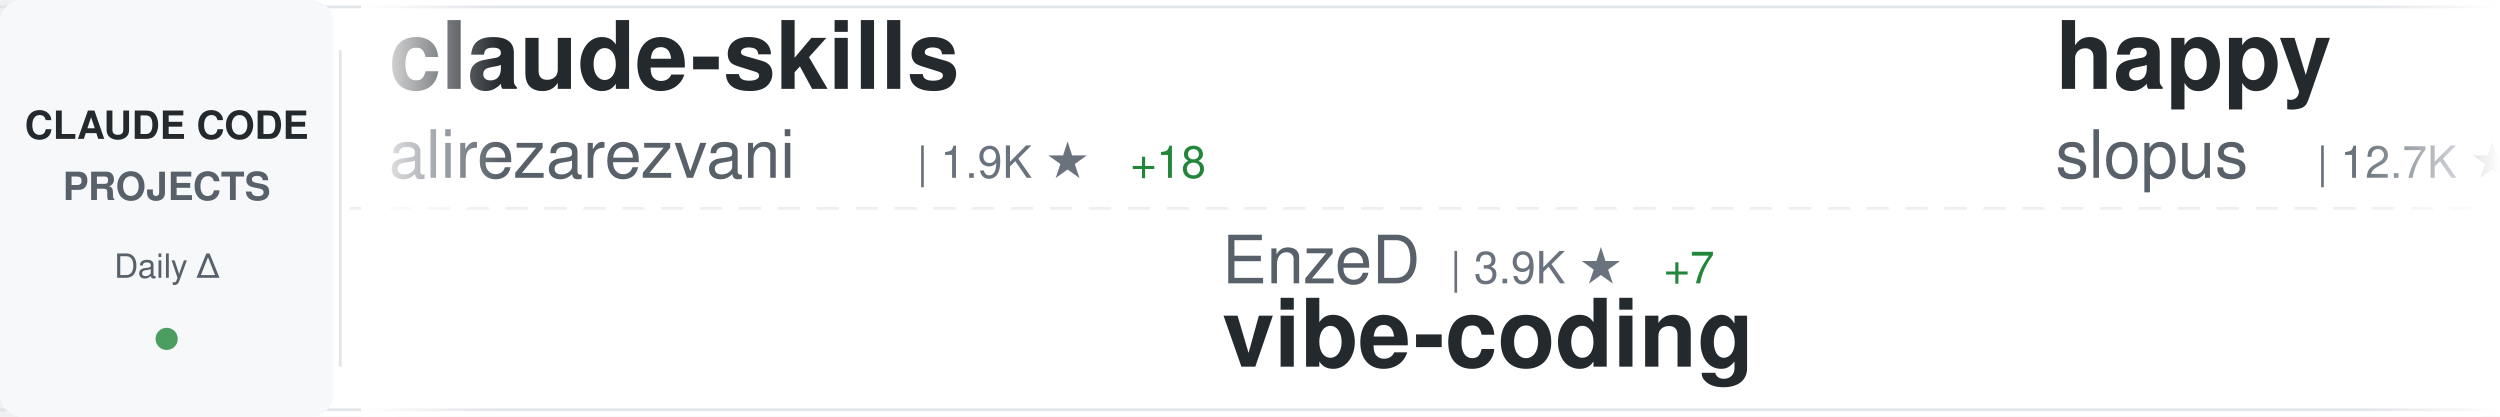
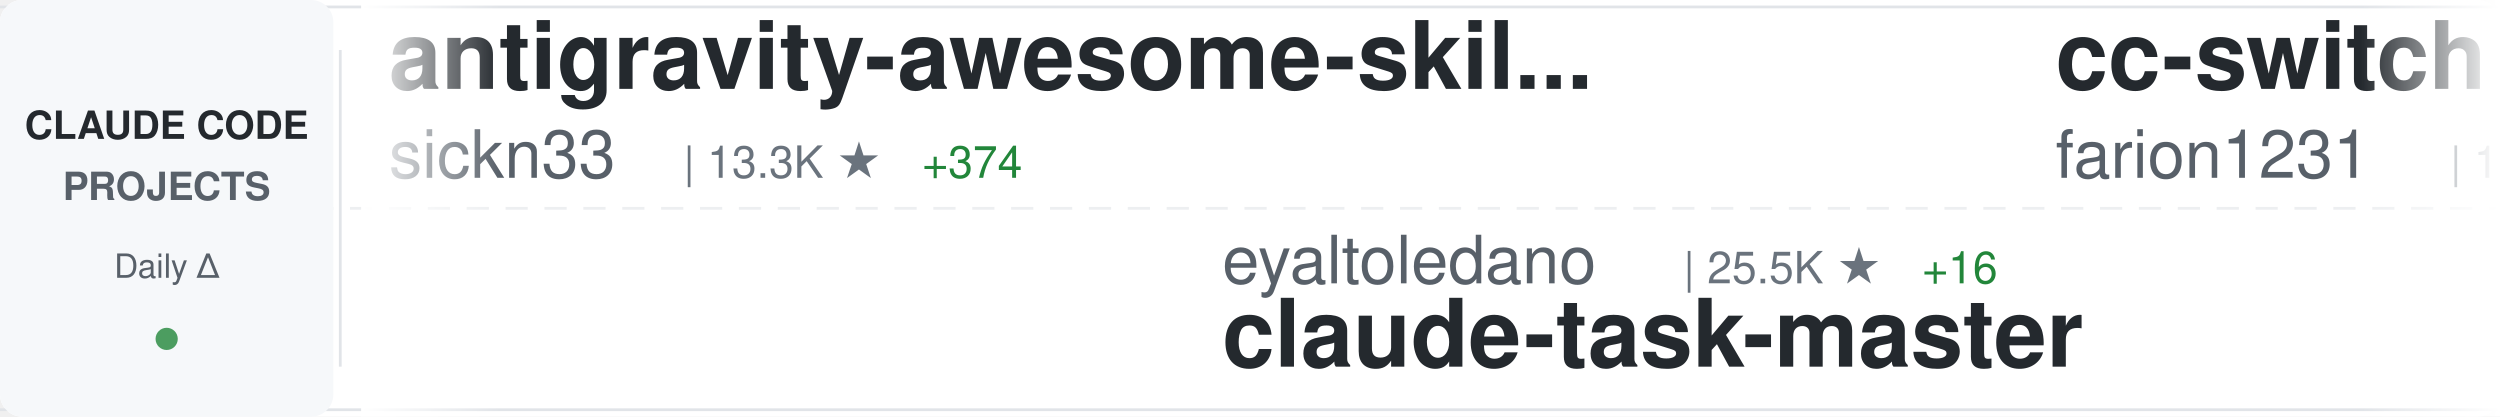
<svg xmlns="http://www.w3.org/2000/svg" width="900" height="150">
  <defs>
    <linearGradient id="awesomeLeftFade" x1="0%" y1="0%" x2="100%" y2="0%">
      <stop offset="0%" style="stop-color:#ffffff;stop-opacity:1" />
      <stop offset="100%" style="stop-color:#ffffff;stop-opacity:0" />
    </linearGradient>
    <linearGradient id="awesomeRightFade" x1="0%" y1="0%" x2="100%" y2="0%">
      <stop offset="0%" style="stop-color:#ffffff;stop-opacity:0" />
      <stop offset="100%" style="stop-color:#ffffff;stop-opacity:1" />
    </linearGradient>
  </defs>
  <rect width="900" height="150" fill="#ffffff" rx="8" />
  <rect x="0" y="2" width="900" height="1" fill="#e1e4e8" />
  <rect x="0" y="147" width="900" height="1" fill="#e1e4e8" />
  <line x1="0" y1="75" x2="900" y2="75" stroke="#e1e4e8" stroke-width="1" stroke-dasharray="8 6" opacity="0.6" />
  <rect x="0" y="0" width="120" height="150" fill="#f6f8fa" rx="8" />
  <text x="60" y="50" font-family="-apple-system, BlinkMacSystemFont, 'Segoe UI', Helvetica, Arial, sans-serif" font-size="14" font-weight="600" fill="#24292e" text-anchor="middle">CLAUDE CODE</text>
  <text x="60" y="72" font-family="-apple-system, BlinkMacSystemFont, 'Segoe UI', Helvetica, Arial, sans-serif" font-size="14" font-weight="600" fill="#586069" text-anchor="middle">PROJECTS</text>
  <text x="60" y="100" font-family="-apple-system, BlinkMacSystemFont, 'Segoe UI', Helvetica, Arial, sans-serif" font-size="12" font-weight="500" fill="#586069" text-anchor="middle">Daily Δ</text>
  <circle cx="60" cy="122" r="4" fill="#22863a" opacity="0.8" />
  <rect x="122" y="18" width="1" height="114" fill="#e1e4e8" />
  <clipPath id="awesomeTickerClip">
    <rect x="130" y="0" width="770" height="150" />
  </clipPath>
  <g clip-path="url(#awesomeTickerClip)">
    <g id="awesomeTickerItems">
      <animateTransform attributeName="transform" attributeType="XML" type="translate" from="0 0" to="-3000 0" dur="54s" repeatCount="indefinite" />
      <g transform="translate(0, 0)">
-         <text x="140" y="32" font-family="-apple-system, BlinkMacSystemFont, 'Segoe UI', Helvetica, Arial, sans-serif" font-size="34" font-weight="600" fill="#24292e">claude-skills</text>
-         <text x="140" y="64" font-family="-apple-system, BlinkMacSystemFont, 'Segoe UI', Helvetica, Arial, sans-serif" font-size="24" font-weight="400" fill="#586069">alirezarezvani</text>
-         <text x="330" y="64" font-family="-apple-system, BlinkMacSystemFont, 'Segoe UI', Helvetica, Arial, sans-serif" font-size="16" font-weight="500" fill="#6a737d">| 1.9K ★</text>
-         <text x="407" y="64" font-family="-apple-system, BlinkMacSystemFont, 'Segoe UI', Helvetica, Arial, sans-serif" font-size="16" font-weight="500" fill="#22863a"> +18</text>
+         <text x="140" y="32" font-family="-apple-system, BlinkMacSystemFont, 'Segoe UI', Helvetica, Arial, sans-serif" font-size="34" font-weight="600" fill="#24292e">antigravity-awesome-skil...</text>
+         <text x="140" y="64" font-family="-apple-system, BlinkMacSystemFont, 'Segoe UI', Helvetica, Arial, sans-serif" font-size="24" font-weight="400" fill="#586069">sickn33</text>
+         <text x="246" y="64" font-family="-apple-system, BlinkMacSystemFont, 'Segoe UI', Helvetica, Arial, sans-serif" font-size="16" font-weight="500" fill="#6a737d">| 13.3K ★</text>
+         <text x="332" y="64" font-family="-apple-system, BlinkMacSystemFont, 'Segoe UI', Helvetica, Arial, sans-serif" font-size="16" font-weight="500" fill="#22863a"> +374</text>
      </g>
      <g transform="translate(300, 0)">
-         <text x="140" y="102" font-family="-apple-system, BlinkMacSystemFont, 'Segoe UI', Helvetica, Arial, sans-serif" font-size="24" font-weight="400" fill="#586069">EnzeD</text>
-         <text x="222" y="102" font-family="-apple-system, BlinkMacSystemFont, 'Segoe UI', Helvetica, Arial, sans-serif" font-size="16" font-weight="500" fill="#6a737d">| 3.9K ★</text>
-         <text x="299" y="102" font-family="-apple-system, BlinkMacSystemFont, 'Segoe UI', Helvetica, Arial, sans-serif" font-size="16" font-weight="500" fill="#22863a"> +7</text>
-         <text x="140" y="132" font-family="-apple-system, BlinkMacSystemFont, 'Segoe UI', Helvetica, Arial, sans-serif" font-size="34" font-weight="600" fill="#24292e">vibe-coding</text>
+         <text x="140" y="102" font-family="-apple-system, BlinkMacSystemFont, 'Segoe UI', Helvetica, Arial, sans-serif" font-size="24" font-weight="400" fill="#586069">eyaltoledano</text>
+         <text x="306" y="102" font-family="-apple-system, BlinkMacSystemFont, 'Segoe UI', Helvetica, Arial, sans-serif" font-size="16" font-weight="500" fill="#6a737d">| 25.5K ★</text>
+         <text x="392" y="102" font-family="-apple-system, BlinkMacSystemFont, 'Segoe UI', Helvetica, Arial, sans-serif" font-size="16" font-weight="500" fill="#22863a"> +16</text>
+         <text x="140" y="132" font-family="-apple-system, BlinkMacSystemFont, 'Segoe UI', Helvetica, Arial, sans-serif" font-size="34" font-weight="600" fill="#24292e">claude-task-master</text>
      </g>
      <g transform="translate(600, 0)">
-         <text x="140" y="32" font-family="-apple-system, BlinkMacSystemFont, 'Segoe UI', Helvetica, Arial, sans-serif" font-size="34" font-weight="600" fill="#24292e">happy</text>
-         <text x="140" y="64" font-family="-apple-system, BlinkMacSystemFont, 'Segoe UI', Helvetica, Arial, sans-serif" font-size="24" font-weight="400" fill="#586069">slopus</text>
-         <text x="234" y="64" font-family="-apple-system, BlinkMacSystemFont, 'Segoe UI', Helvetica, Arial, sans-serif" font-size="16" font-weight="500" fill="#6a737d">| 12.7K ★</text>
-         <text x="320" y="64" font-family="-apple-system, BlinkMacSystemFont, 'Segoe UI', Helvetica, Arial, sans-serif" font-size="16" font-weight="500" fill="#22863a"> +149</text>
+         <text x="140" y="32" font-family="-apple-system, BlinkMacSystemFont, 'Segoe UI', Helvetica, Arial, sans-serif" font-size="34" font-weight="600" fill="#24292e">cc-switch</text>
+         <text x="140" y="64" font-family="-apple-system, BlinkMacSystemFont, 'Segoe UI', Helvetica, Arial, sans-serif" font-size="24" font-weight="400" fill="#586069">farion1231</text>
+         <text x="282" y="64" font-family="-apple-system, BlinkMacSystemFont, 'Segoe UI', Helvetica, Arial, sans-serif" font-size="16" font-weight="500" fill="#6a737d">| 19.0K ★</text>
+         <text x="368" y="64" font-family="-apple-system, BlinkMacSystemFont, 'Segoe UI', Helvetica, Arial, sans-serif" font-size="16" font-weight="500" fill="#22863a"> +127</text>
      </g>
      <g transform="translate(900, 0)">
-         <text x="140" y="102" font-family="-apple-system, BlinkMacSystemFont, 'Segoe UI', Helvetica, Arial, sans-serif" font-size="24" font-weight="400" fill="#586069">Yeachan-Heo</text>
-         <text x="294" y="102" font-family="-apple-system, BlinkMacSystemFont, 'Segoe UI', Helvetica, Arial, sans-serif" font-size="16" font-weight="500" fill="#6a737d">| 6.8K ★</text>
-         <text x="371" y="102" font-family="-apple-system, BlinkMacSystemFont, 'Segoe UI', Helvetica, Arial, sans-serif" font-size="16" font-weight="500" fill="#22863a"> +104</text>
-         <text x="140" y="132" font-family="-apple-system, BlinkMacSystemFont, 'Segoe UI', Helvetica, Arial, sans-serif" font-size="34" font-weight="600" fill="#24292e">oh-my-claudecode</text>
+         <text x="140" y="102" font-family="-apple-system, BlinkMacSystemFont, 'Segoe UI', Helvetica, Arial, sans-serif" font-size="24" font-weight="400" fill="#586069">PleasePrompto</text>
+         <text x="318" y="102" font-family="-apple-system, BlinkMacSystemFont, 'Segoe UI', Helvetica, Arial, sans-serif" font-size="16" font-weight="500" fill="#6a737d">| 3.6K ★</text>
+         <text x="395" y="102" font-family="-apple-system, BlinkMacSystemFont, 'Segoe UI', Helvetica, Arial, sans-serif" font-size="16" font-weight="500" fill="#22863a"> +32</text>
+         <text x="140" y="132" font-family="-apple-system, BlinkMacSystemFont, 'Segoe UI', Helvetica, Arial, sans-serif" font-size="34" font-weight="600" fill="#24292e">notebooklm-skill</text>
      </g>
      <g transform="translate(1200, 0)">
-         <text x="140" y="32" font-family="-apple-system, BlinkMacSystemFont, 'Segoe UI', Helvetica, Arial, sans-serif" font-size="34" font-weight="600" fill="#24292e">claude-code-config</text>
-         <text x="140" y="64" font-family="-apple-system, BlinkMacSystemFont, 'Segoe UI', Helvetica, Arial, sans-serif" font-size="24" font-weight="400" fill="#586069">trailofbits</text>
-         <text x="294" y="64" font-family="-apple-system, BlinkMacSystemFont, 'Segoe UI', Helvetica, Arial, sans-serif" font-size="16" font-weight="500" fill="#6a737d">| 1.2K ★</text>
-         <text x="371" y="64" font-family="-apple-system, BlinkMacSystemFont, 'Segoe UI', Helvetica, Arial, sans-serif" font-size="16" font-weight="500" fill="#22863a"> +104</text>
+         <text x="140" y="32" font-family="-apple-system, BlinkMacSystemFont, 'Segoe UI', Helvetica, Arial, sans-serif" font-size="34" font-weight="600" fill="#24292e">opcode</text>
+         <text x="140" y="64" font-family="-apple-system, BlinkMacSystemFont, 'Segoe UI', Helvetica, Arial, sans-serif" font-size="24" font-weight="400" fill="#586069">winfunc</text>
+         <text x="246" y="64" font-family="-apple-system, BlinkMacSystemFont, 'Segoe UI', Helvetica, Arial, sans-serif" font-size="16" font-weight="500" fill="#6a737d">| 20.6K ★</text>
+         <text x="332" y="64" font-family="-apple-system, BlinkMacSystemFont, 'Segoe UI', Helvetica, Arial, sans-serif" font-size="16" font-weight="500" fill="#22863a"> +17</text>
      </g>
      <g transform="translate(1500, 0)">
-         <text x="140" y="102" font-family="-apple-system, BlinkMacSystemFont, 'Segoe UI', Helvetica, Arial, sans-serif" font-size="24" font-weight="400" fill="#586069">Piebald-AI</text>
-         <text x="282" y="102" font-family="-apple-system, BlinkMacSystemFont, 'Segoe UI', Helvetica, Arial, sans-serif" font-size="16" font-weight="500" fill="#6a737d">| 4.7K ★</text>
-         <text x="359" y="102" font-family="-apple-system, BlinkMacSystemFont, 'Segoe UI', Helvetica, Arial, sans-serif" font-size="16" font-weight="500" fill="#22863a"> +36</text>
-         <text x="140" y="132" font-family="-apple-system, BlinkMacSystemFont, 'Segoe UI', Helvetica, Arial, sans-serif" font-size="34" font-weight="600" fill="#24292e">claude-code-system-promp...</text>
+         <text x="140" y="102" font-family="-apple-system, BlinkMacSystemFont, 'Segoe UI', Helvetica, Arial, sans-serif" font-size="24" font-weight="400" fill="#586069">cixingguangming55555</text>
+         <text x="402" y="102" font-family="-apple-system, BlinkMacSystemFont, 'Segoe UI', Helvetica, Arial, sans-serif" font-size="16" font-weight="500" fill="#6a737d">| 2.5K ★</text>
+         <text x="140" y="132" font-family="-apple-system, BlinkMacSystemFont, 'Segoe UI', Helvetica, Arial, sans-serif" font-size="34" font-weight="600" fill="#24292e">wechat-bot</text>
      </g>
      <g transform="translate(1800, 0)">
-         <text x="140" y="32" font-family="-apple-system, BlinkMacSystemFont, 'Segoe UI', Helvetica, Arial, sans-serif" font-size="34" font-weight="600" fill="#24292e">CLIProxyAPI</text>
-         <text x="140" y="64" font-family="-apple-system, BlinkMacSystemFont, 'Segoe UI', Helvetica, Arial, sans-serif" font-size="24" font-weight="400" fill="#586069">router-for-me</text>
-         <text x="318" y="64" font-family="-apple-system, BlinkMacSystemFont, 'Segoe UI', Helvetica, Arial, sans-serif" font-size="16" font-weight="500" fill="#6a737d">| 11.0K ★</text>
-         <text x="404" y="64" font-family="-apple-system, BlinkMacSystemFont, 'Segoe UI', Helvetica, Arial, sans-serif" font-size="16" font-weight="500" fill="#22863a"> +95</text>
+         <text x="140" y="32" font-family="-apple-system, BlinkMacSystemFont, 'Segoe UI', Helvetica, Arial, sans-serif" font-size="34" font-weight="600" fill="#24292e">claude-plugins-official</text>
+         <text x="140" y="64" font-family="-apple-system, BlinkMacSystemFont, 'Segoe UI', Helvetica, Arial, sans-serif" font-size="24" font-weight="400" fill="#586069">anthropics</text>
+         <text x="282" y="64" font-family="-apple-system, BlinkMacSystemFont, 'Segoe UI', Helvetica, Arial, sans-serif" font-size="16" font-weight="500" fill="#6a737d">| 7.8K ★</text>
+         <text x="359" y="64" font-family="-apple-system, BlinkMacSystemFont, 'Segoe UI', Helvetica, Arial, sans-serif" font-size="16" font-weight="500" fill="#22863a"> +138</text>
      </g>
      <g transform="translate(2100, 0)">
-         <text x="140" y="102" font-family="-apple-system, BlinkMacSystemFont, 'Segoe UI', Helvetica, Arial, sans-serif" font-size="24" font-weight="400" fill="#586069">anthropics</text>
-         <text x="282" y="102" font-family="-apple-system, BlinkMacSystemFont, 'Segoe UI', Helvetica, Arial, sans-serif" font-size="16" font-weight="500" fill="#6a737d">| 7.7K ★</text>
-         <text x="359" y="102" font-family="-apple-system, BlinkMacSystemFont, 'Segoe UI', Helvetica, Arial, sans-serif" font-size="16" font-weight="500" fill="#22863a"> +75</text>
-         <text x="140" y="132" font-family="-apple-system, BlinkMacSystemFont, 'Segoe UI', Helvetica, Arial, sans-serif" font-size="34" font-weight="600" fill="#24292e">claude-plugins-official</text>
+         <text x="140" y="102" font-family="-apple-system, BlinkMacSystemFont, 'Segoe UI', Helvetica, Arial, sans-serif" font-size="24" font-weight="400" fill="#586069">zhukunpenglinyutong</text>
+         <text x="390" y="102" font-family="-apple-system, BlinkMacSystemFont, 'Segoe UI', Helvetica, Arial, sans-serif" font-size="16" font-weight="500" fill="#6a737d">| 1.3K ★</text>
+         <text x="467" y="102" font-family="-apple-system, BlinkMacSystemFont, 'Segoe UI', Helvetica, Arial, sans-serif" font-size="16" font-weight="500" fill="#22863a"> +18</text>
+         <text x="140" y="132" font-family="-apple-system, BlinkMacSystemFont, 'Segoe UI', Helvetica, Arial, sans-serif" font-size="34" font-weight="600" fill="#24292e">idea-claude-code-gui</text>
      </g>
      <g transform="translate(2400, 0)">
-         <text x="140" y="32" font-family="-apple-system, BlinkMacSystemFont, 'Segoe UI', Helvetica, Arial, sans-serif" font-size="34" font-weight="600" fill="#24292e">claude-code-proxy</text>
-         <text x="140" y="64" font-family="-apple-system, BlinkMacSystemFont, 'Segoe UI', Helvetica, Arial, sans-serif" font-size="24" font-weight="400" fill="#586069">1rgs</text>
-         <text x="210" y="64" font-family="-apple-system, BlinkMacSystemFont, 'Segoe UI', Helvetica, Arial, sans-serif" font-size="16" font-weight="500" fill="#6a737d">| 3.1K ★</text>
-         <text x="287" y="64" font-family="-apple-system, BlinkMacSystemFont, 'Segoe UI', Helvetica, Arial, sans-serif" font-size="16" font-weight="500" fill="#22863a"> +5</text>
+         <text x="140" y="32" font-family="-apple-system, BlinkMacSystemFont, 'Segoe UI', Helvetica, Arial, sans-serif" font-size="34" font-weight="600" fill="#24292e">Claude-Code-Usage-Monito...</text>
+         <text x="140" y="64" font-family="-apple-system, BlinkMacSystemFont, 'Segoe UI', Helvetica, Arial, sans-serif" font-size="24" font-weight="400" fill="#586069">Maciek-roboblog</text>
+         <text x="342" y="64" font-family="-apple-system, BlinkMacSystemFont, 'Segoe UI', Helvetica, Arial, sans-serif" font-size="16" font-weight="500" fill="#6a737d">| 6.6K ★</text>
+         <text x="419" y="64" font-family="-apple-system, BlinkMacSystemFont, 'Segoe UI', Helvetica, Arial, sans-serif" font-size="16" font-weight="500" fill="#22863a"> +12</text>
      </g>
      <g transform="translate(2700, 0)">
-         <text x="140" y="102" font-family="-apple-system, BlinkMacSystemFont, 'Segoe UI', Helvetica, Arial, sans-serif" font-size="24" font-weight="400" fill="#586069">shanraisshan</text>
-         <text x="306" y="102" font-family="-apple-system, BlinkMacSystemFont, 'Segoe UI', Helvetica, Arial, sans-serif" font-size="16" font-weight="500" fill="#6a737d">| 2.8K ★</text>
-         <text x="383" y="102" font-family="-apple-system, BlinkMacSystemFont, 'Segoe UI', Helvetica, Arial, sans-serif" font-size="16" font-weight="500" fill="#22863a"> +72</text>
-         <text x="140" y="132" font-family="-apple-system, BlinkMacSystemFont, 'Segoe UI', Helvetica, Arial, sans-serif" font-size="34" font-weight="600" fill="#24292e">claude-code-best-practic...</text>
+         <text x="140" y="102" font-family="-apple-system, BlinkMacSystemFont, 'Segoe UI', Helvetica, Arial, sans-serif" font-size="24" font-weight="400" fill="#586069">jeremylongshore</text>
+         <text x="342" y="102" font-family="-apple-system, BlinkMacSystemFont, 'Segoe UI', Helvetica, Arial, sans-serif" font-size="16" font-weight="500" fill="#6a737d">| 1.4K ★</text>
+         <text x="419" y="102" font-family="-apple-system, BlinkMacSystemFont, 'Segoe UI', Helvetica, Arial, sans-serif" font-size="16" font-weight="500" fill="#22863a"> +11</text>
+         <text x="140" y="132" font-family="-apple-system, BlinkMacSystemFont, 'Segoe UI', Helvetica, Arial, sans-serif" font-size="34" font-weight="600" fill="#24292e">claude-code-plugins-plus...</text>
      </g>
      <g transform="translate(3000, 0)">
-         <text x="140" y="32" font-family="-apple-system, BlinkMacSystemFont, 'Segoe UI', Helvetica, Arial, sans-serif" font-size="34" font-weight="600" fill="#24292e">claude-skills</text>
-         <text x="140" y="64" font-family="-apple-system, BlinkMacSystemFont, 'Segoe UI', Helvetica, Arial, sans-serif" font-size="24" font-weight="400" fill="#586069">alirezarezvani</text>
-         <text x="330" y="64" font-family="-apple-system, BlinkMacSystemFont, 'Segoe UI', Helvetica, Arial, sans-serif" font-size="16" font-weight="500" fill="#6a737d">| 1.9K ★</text>
-         <text x="407" y="64" font-family="-apple-system, BlinkMacSystemFont, 'Segoe UI', Helvetica, Arial, sans-serif" font-size="16" font-weight="500" fill="#22863a"> +18</text>
+         <text x="140" y="32" font-family="-apple-system, BlinkMacSystemFont, 'Segoe UI', Helvetica, Arial, sans-serif" font-size="34" font-weight="600" fill="#24292e">antigravity-awesome-skil...</text>
+         <text x="140" y="64" font-family="-apple-system, BlinkMacSystemFont, 'Segoe UI', Helvetica, Arial, sans-serif" font-size="24" font-weight="400" fill="#586069">sickn33</text>
+         <text x="246" y="64" font-family="-apple-system, BlinkMacSystemFont, 'Segoe UI', Helvetica, Arial, sans-serif" font-size="16" font-weight="500" fill="#6a737d">| 13.3K ★</text>
+         <text x="332" y="64" font-family="-apple-system, BlinkMacSystemFont, 'Segoe UI', Helvetica, Arial, sans-serif" font-size="16" font-weight="500" fill="#22863a"> +374</text>
      </g>
      <g transform="translate(3300, 0)">
-         <text x="140" y="102" font-family="-apple-system, BlinkMacSystemFont, 'Segoe UI', Helvetica, Arial, sans-serif" font-size="24" font-weight="400" fill="#586069">EnzeD</text>
-         <text x="222" y="102" font-family="-apple-system, BlinkMacSystemFont, 'Segoe UI', Helvetica, Arial, sans-serif" font-size="16" font-weight="500" fill="#6a737d">| 3.9K ★</text>
-         <text x="299" y="102" font-family="-apple-system, BlinkMacSystemFont, 'Segoe UI', Helvetica, Arial, sans-serif" font-size="16" font-weight="500" fill="#22863a"> +7</text>
-         <text x="140" y="132" font-family="-apple-system, BlinkMacSystemFont, 'Segoe UI', Helvetica, Arial, sans-serif" font-size="34" font-weight="600" fill="#24292e">vibe-coding</text>
+         <text x="140" y="102" font-family="-apple-system, BlinkMacSystemFont, 'Segoe UI', Helvetica, Arial, sans-serif" font-size="24" font-weight="400" fill="#586069">eyaltoledano</text>
+         <text x="306" y="102" font-family="-apple-system, BlinkMacSystemFont, 'Segoe UI', Helvetica, Arial, sans-serif" font-size="16" font-weight="500" fill="#6a737d">| 25.5K ★</text>
+         <text x="392" y="102" font-family="-apple-system, BlinkMacSystemFont, 'Segoe UI', Helvetica, Arial, sans-serif" font-size="16" font-weight="500" fill="#22863a"> +16</text>
+         <text x="140" y="132" font-family="-apple-system, BlinkMacSystemFont, 'Segoe UI', Helvetica, Arial, sans-serif" font-size="34" font-weight="600" fill="#24292e">claude-task-master</text>
      </g>
      <g transform="translate(3600, 0)">
-         <text x="140" y="32" font-family="-apple-system, BlinkMacSystemFont, 'Segoe UI', Helvetica, Arial, sans-serif" font-size="34" font-weight="600" fill="#24292e">happy</text>
-         <text x="140" y="64" font-family="-apple-system, BlinkMacSystemFont, 'Segoe UI', Helvetica, Arial, sans-serif" font-size="24" font-weight="400" fill="#586069">slopus</text>
-         <text x="234" y="64" font-family="-apple-system, BlinkMacSystemFont, 'Segoe UI', Helvetica, Arial, sans-serif" font-size="16" font-weight="500" fill="#6a737d">| 12.7K ★</text>
-         <text x="320" y="64" font-family="-apple-system, BlinkMacSystemFont, 'Segoe UI', Helvetica, Arial, sans-serif" font-size="16" font-weight="500" fill="#22863a"> +149</text>
+         <text x="140" y="32" font-family="-apple-system, BlinkMacSystemFont, 'Segoe UI', Helvetica, Arial, sans-serif" font-size="34" font-weight="600" fill="#24292e">cc-switch</text>
+         <text x="140" y="64" font-family="-apple-system, BlinkMacSystemFont, 'Segoe UI', Helvetica, Arial, sans-serif" font-size="24" font-weight="400" fill="#586069">farion1231</text>
+         <text x="282" y="64" font-family="-apple-system, BlinkMacSystemFont, 'Segoe UI', Helvetica, Arial, sans-serif" font-size="16" font-weight="500" fill="#6a737d">| 19.0K ★</text>
+         <text x="368" y="64" font-family="-apple-system, BlinkMacSystemFont, 'Segoe UI', Helvetica, Arial, sans-serif" font-size="16" font-weight="500" fill="#22863a"> +127</text>
      </g>
      <g transform="translate(3900, 0)">
-         <text x="140" y="102" font-family="-apple-system, BlinkMacSystemFont, 'Segoe UI', Helvetica, Arial, sans-serif" font-size="24" font-weight="400" fill="#586069">Yeachan-Heo</text>
-         <text x="294" y="102" font-family="-apple-system, BlinkMacSystemFont, 'Segoe UI', Helvetica, Arial, sans-serif" font-size="16" font-weight="500" fill="#6a737d">| 6.8K ★</text>
-         <text x="371" y="102" font-family="-apple-system, BlinkMacSystemFont, 'Segoe UI', Helvetica, Arial, sans-serif" font-size="16" font-weight="500" fill="#22863a"> +104</text>
-         <text x="140" y="132" font-family="-apple-system, BlinkMacSystemFont, 'Segoe UI', Helvetica, Arial, sans-serif" font-size="34" font-weight="600" fill="#24292e">oh-my-claudecode</text>
+         <text x="140" y="102" font-family="-apple-system, BlinkMacSystemFont, 'Segoe UI', Helvetica, Arial, sans-serif" font-size="24" font-weight="400" fill="#586069">PleasePrompto</text>
+         <text x="318" y="102" font-family="-apple-system, BlinkMacSystemFont, 'Segoe UI', Helvetica, Arial, sans-serif" font-size="16" font-weight="500" fill="#6a737d">| 3.6K ★</text>
+         <text x="395" y="102" font-family="-apple-system, BlinkMacSystemFont, 'Segoe UI', Helvetica, Arial, sans-serif" font-size="16" font-weight="500" fill="#22863a"> +32</text>
+         <text x="140" y="132" font-family="-apple-system, BlinkMacSystemFont, 'Segoe UI', Helvetica, Arial, sans-serif" font-size="34" font-weight="600" fill="#24292e">notebooklm-skill</text>
      </g>
    </g>
  </g>
  <rect x="130" y="0" width="50" height="150" fill="url(#awesomeLeftFade)" />
  <rect x="850" y="0" width="50" height="150" fill="url(#awesomeRightFade)" />
</svg>
